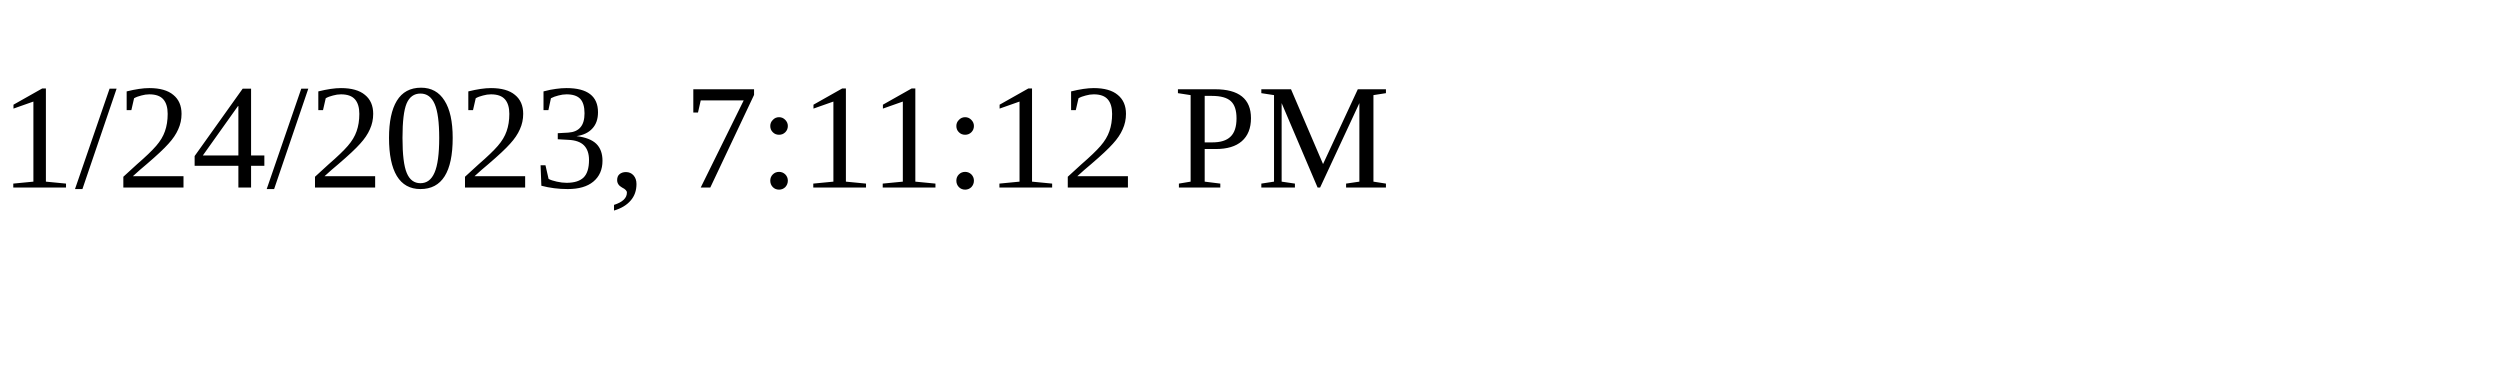
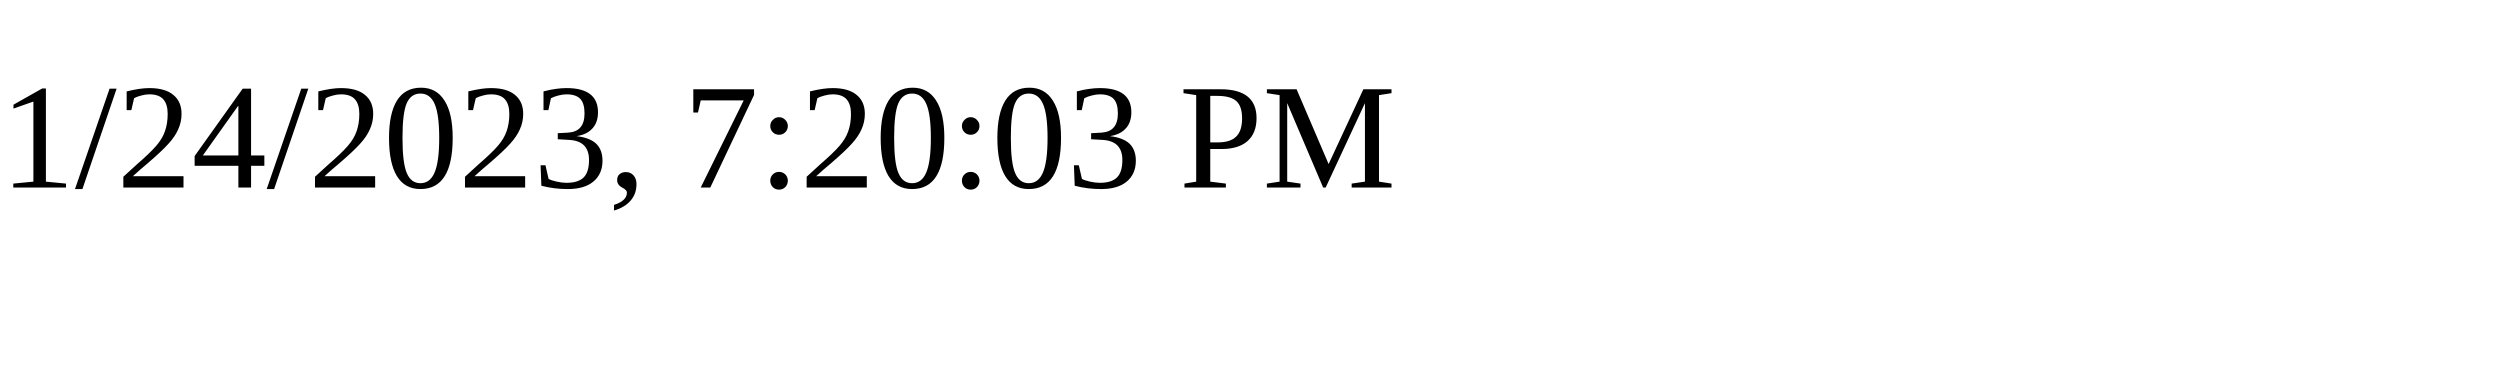
<svg xmlns="http://www.w3.org/2000/svg" height="30" width="200">
-   <text x="0" y="15">1/24/2023, 7:11:12 PM</text>
+   <text x="0" y="15">1/24/2023, 7:20:03 PM</text>
</svg>
